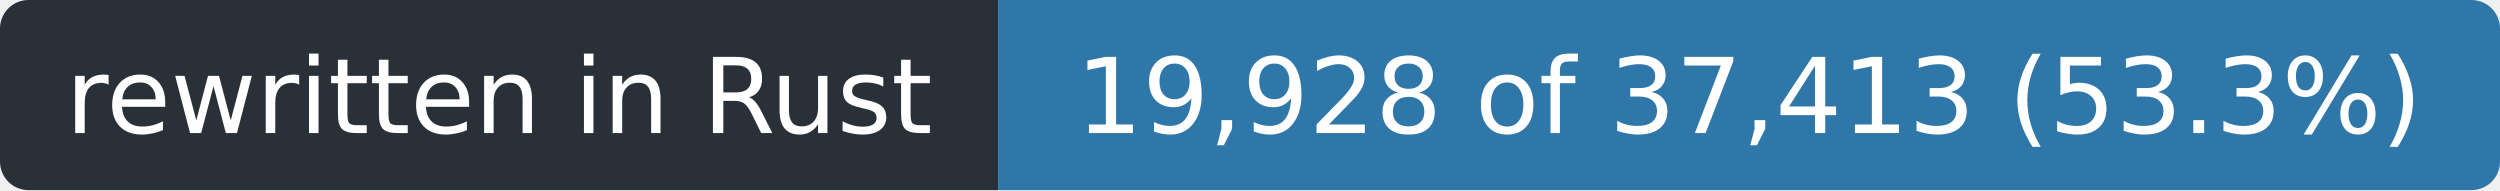
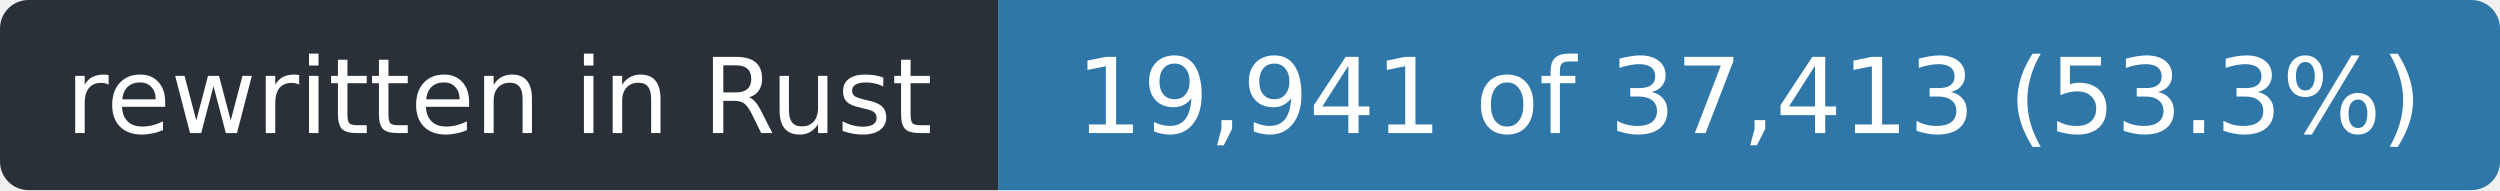
- <svg xmlns="http://www.w3.org/2000/svg" width="263" height="20" role="img" aria-label="rewritten in Rust: 19,928 of 37,413 (53.3%)">
+ <svg xmlns="http://www.w3.org/2000/svg" width="263" height="20" role="img" aria-label="rewritten in Rust: 19,941 of 37,413 (53.3%)">
  <clipPath id="r">
    <rect width="263" height="20" rx="3" />
  </clipPath>
  <g clip-path="url(#r)">
    <rect width="105" height="20" fill="#2a3038" />
    <rect x="105" width="158" height="20" fill="#2f77a8" />
  </g>
  <g fill="#fff" font-family="Verdana,Geneva,DejaVu Sans,sans-serif" font-size="11" text-anchor="middle">
    <text x="52.5" y="14" textLength="93">rewritten in Rust</text>
-     <text x="184.0" y="14" textLength="146">19,928 of 37,413 (53.3%)</text>
+     <text x="184.0" y="14" textLength="146">19,941 of 37,413 (53.3%)</text>
  </g>
</svg>
